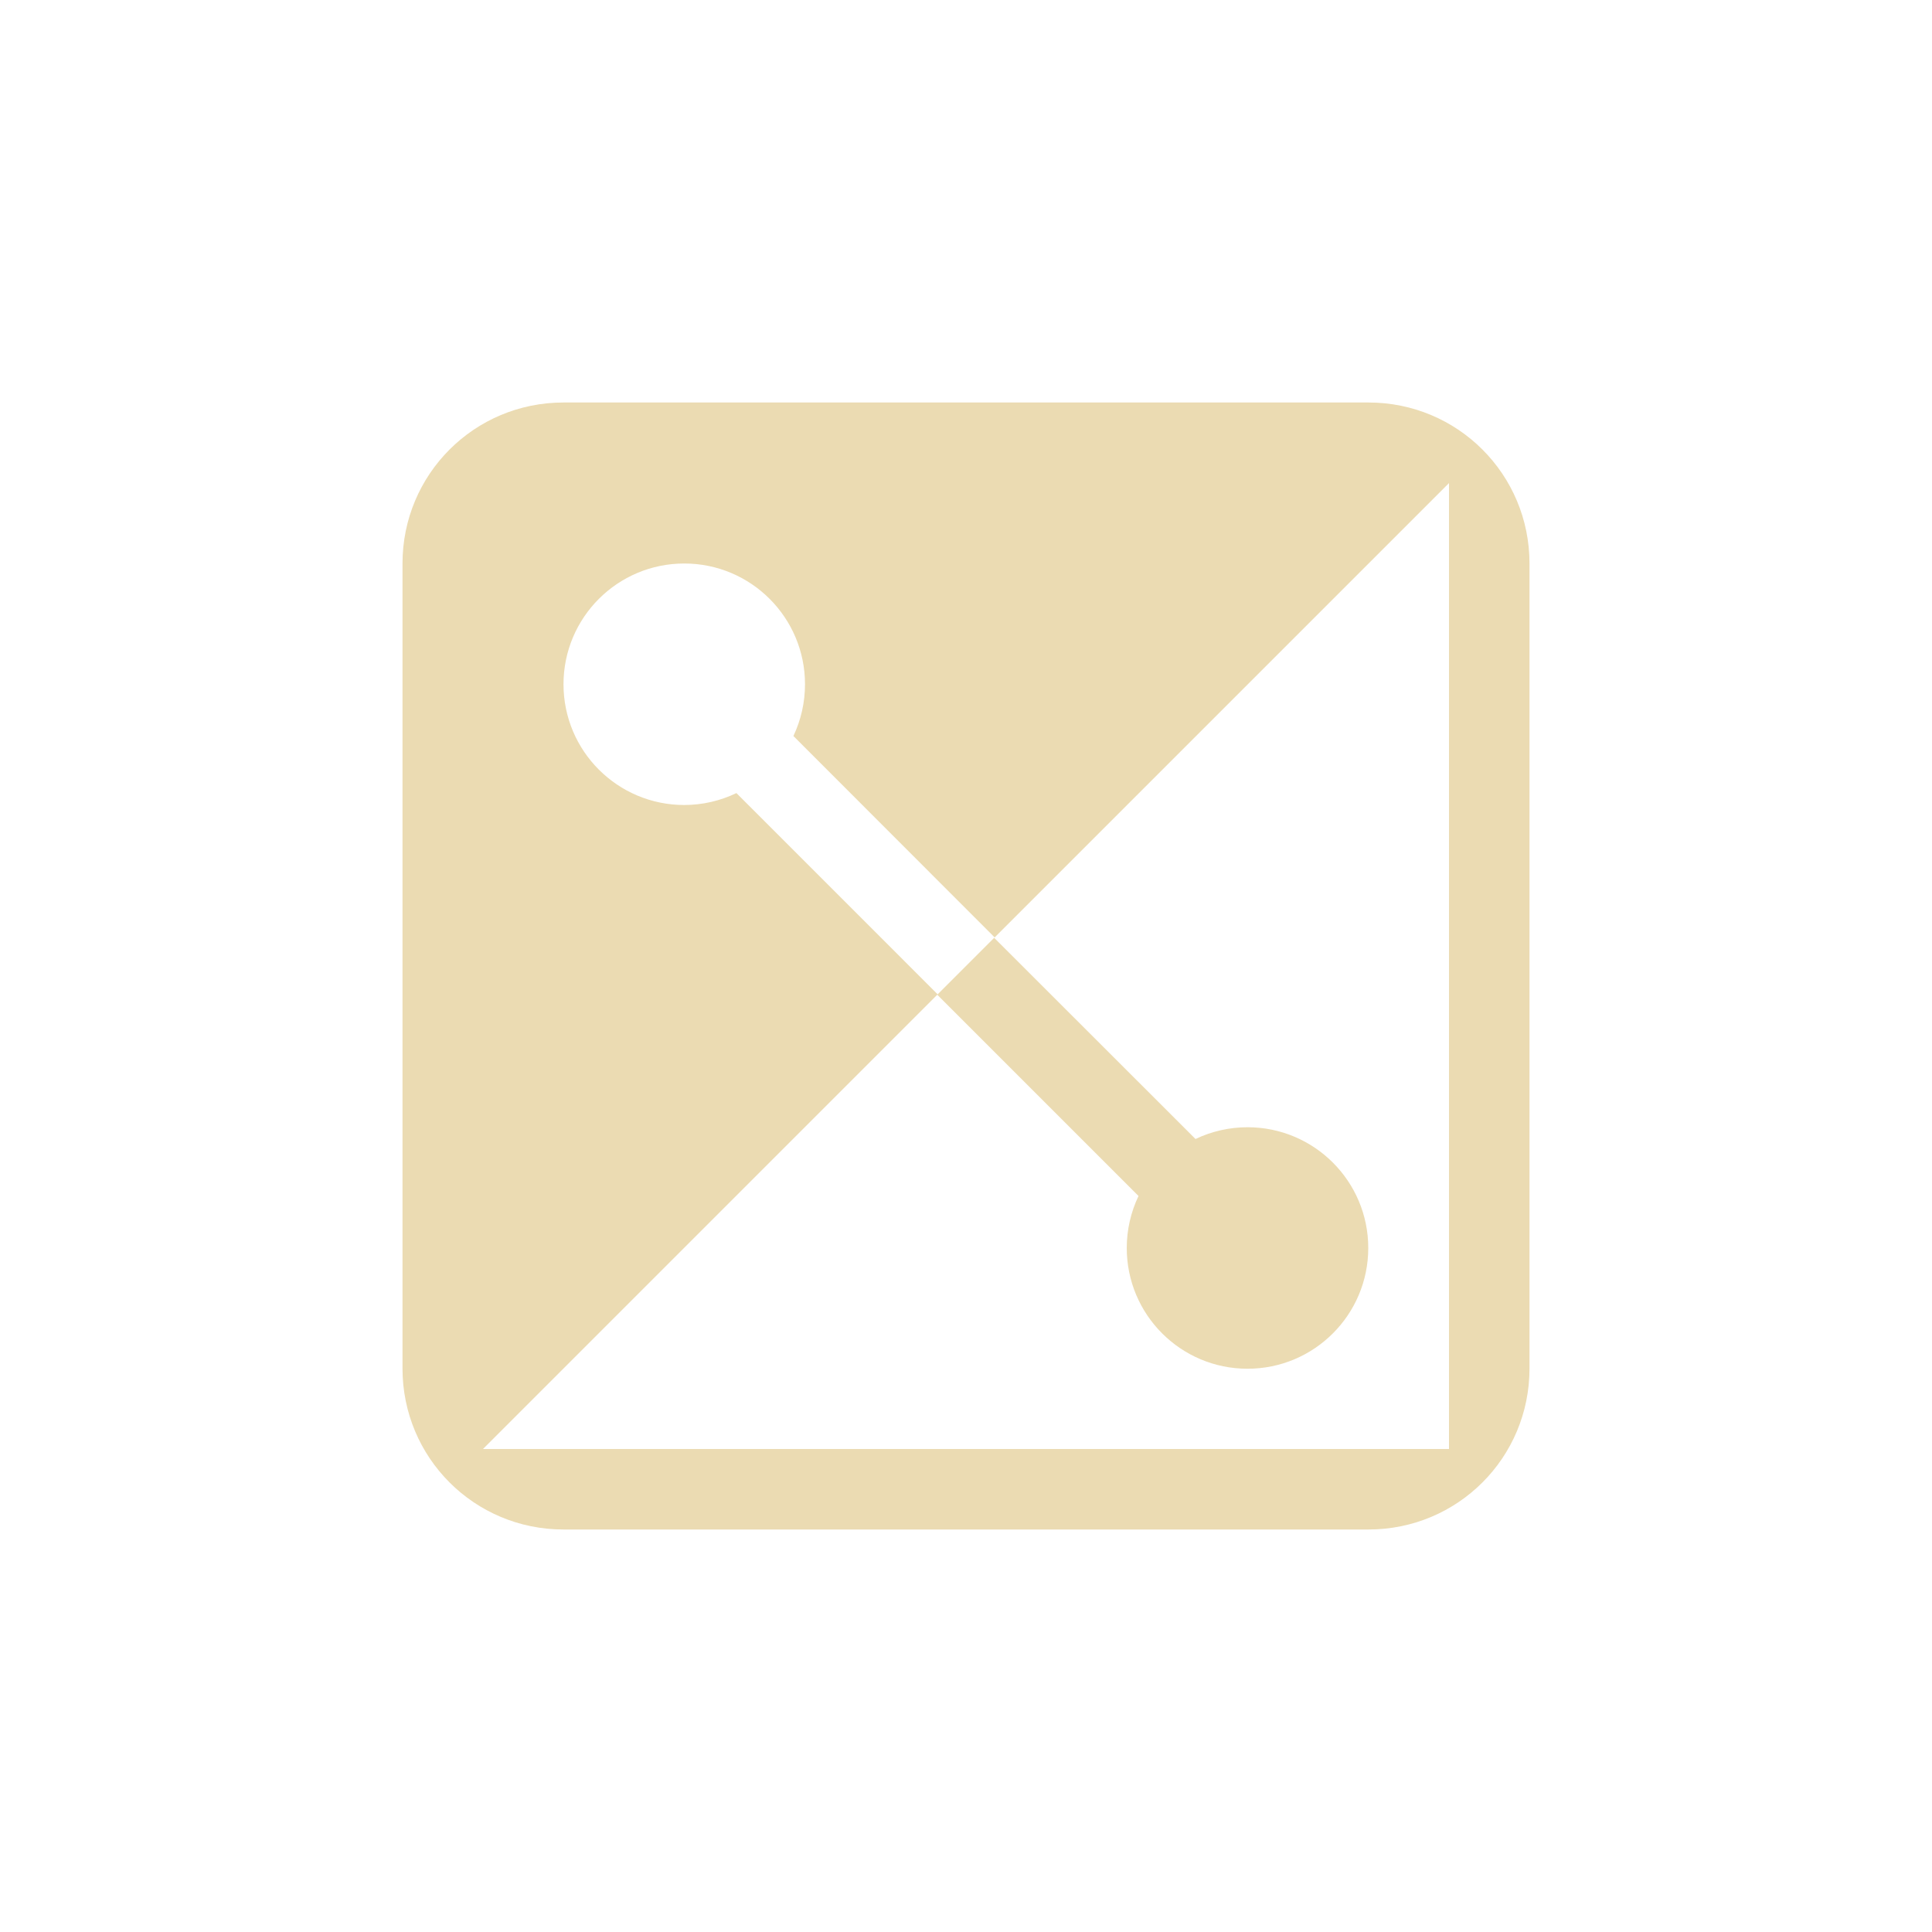
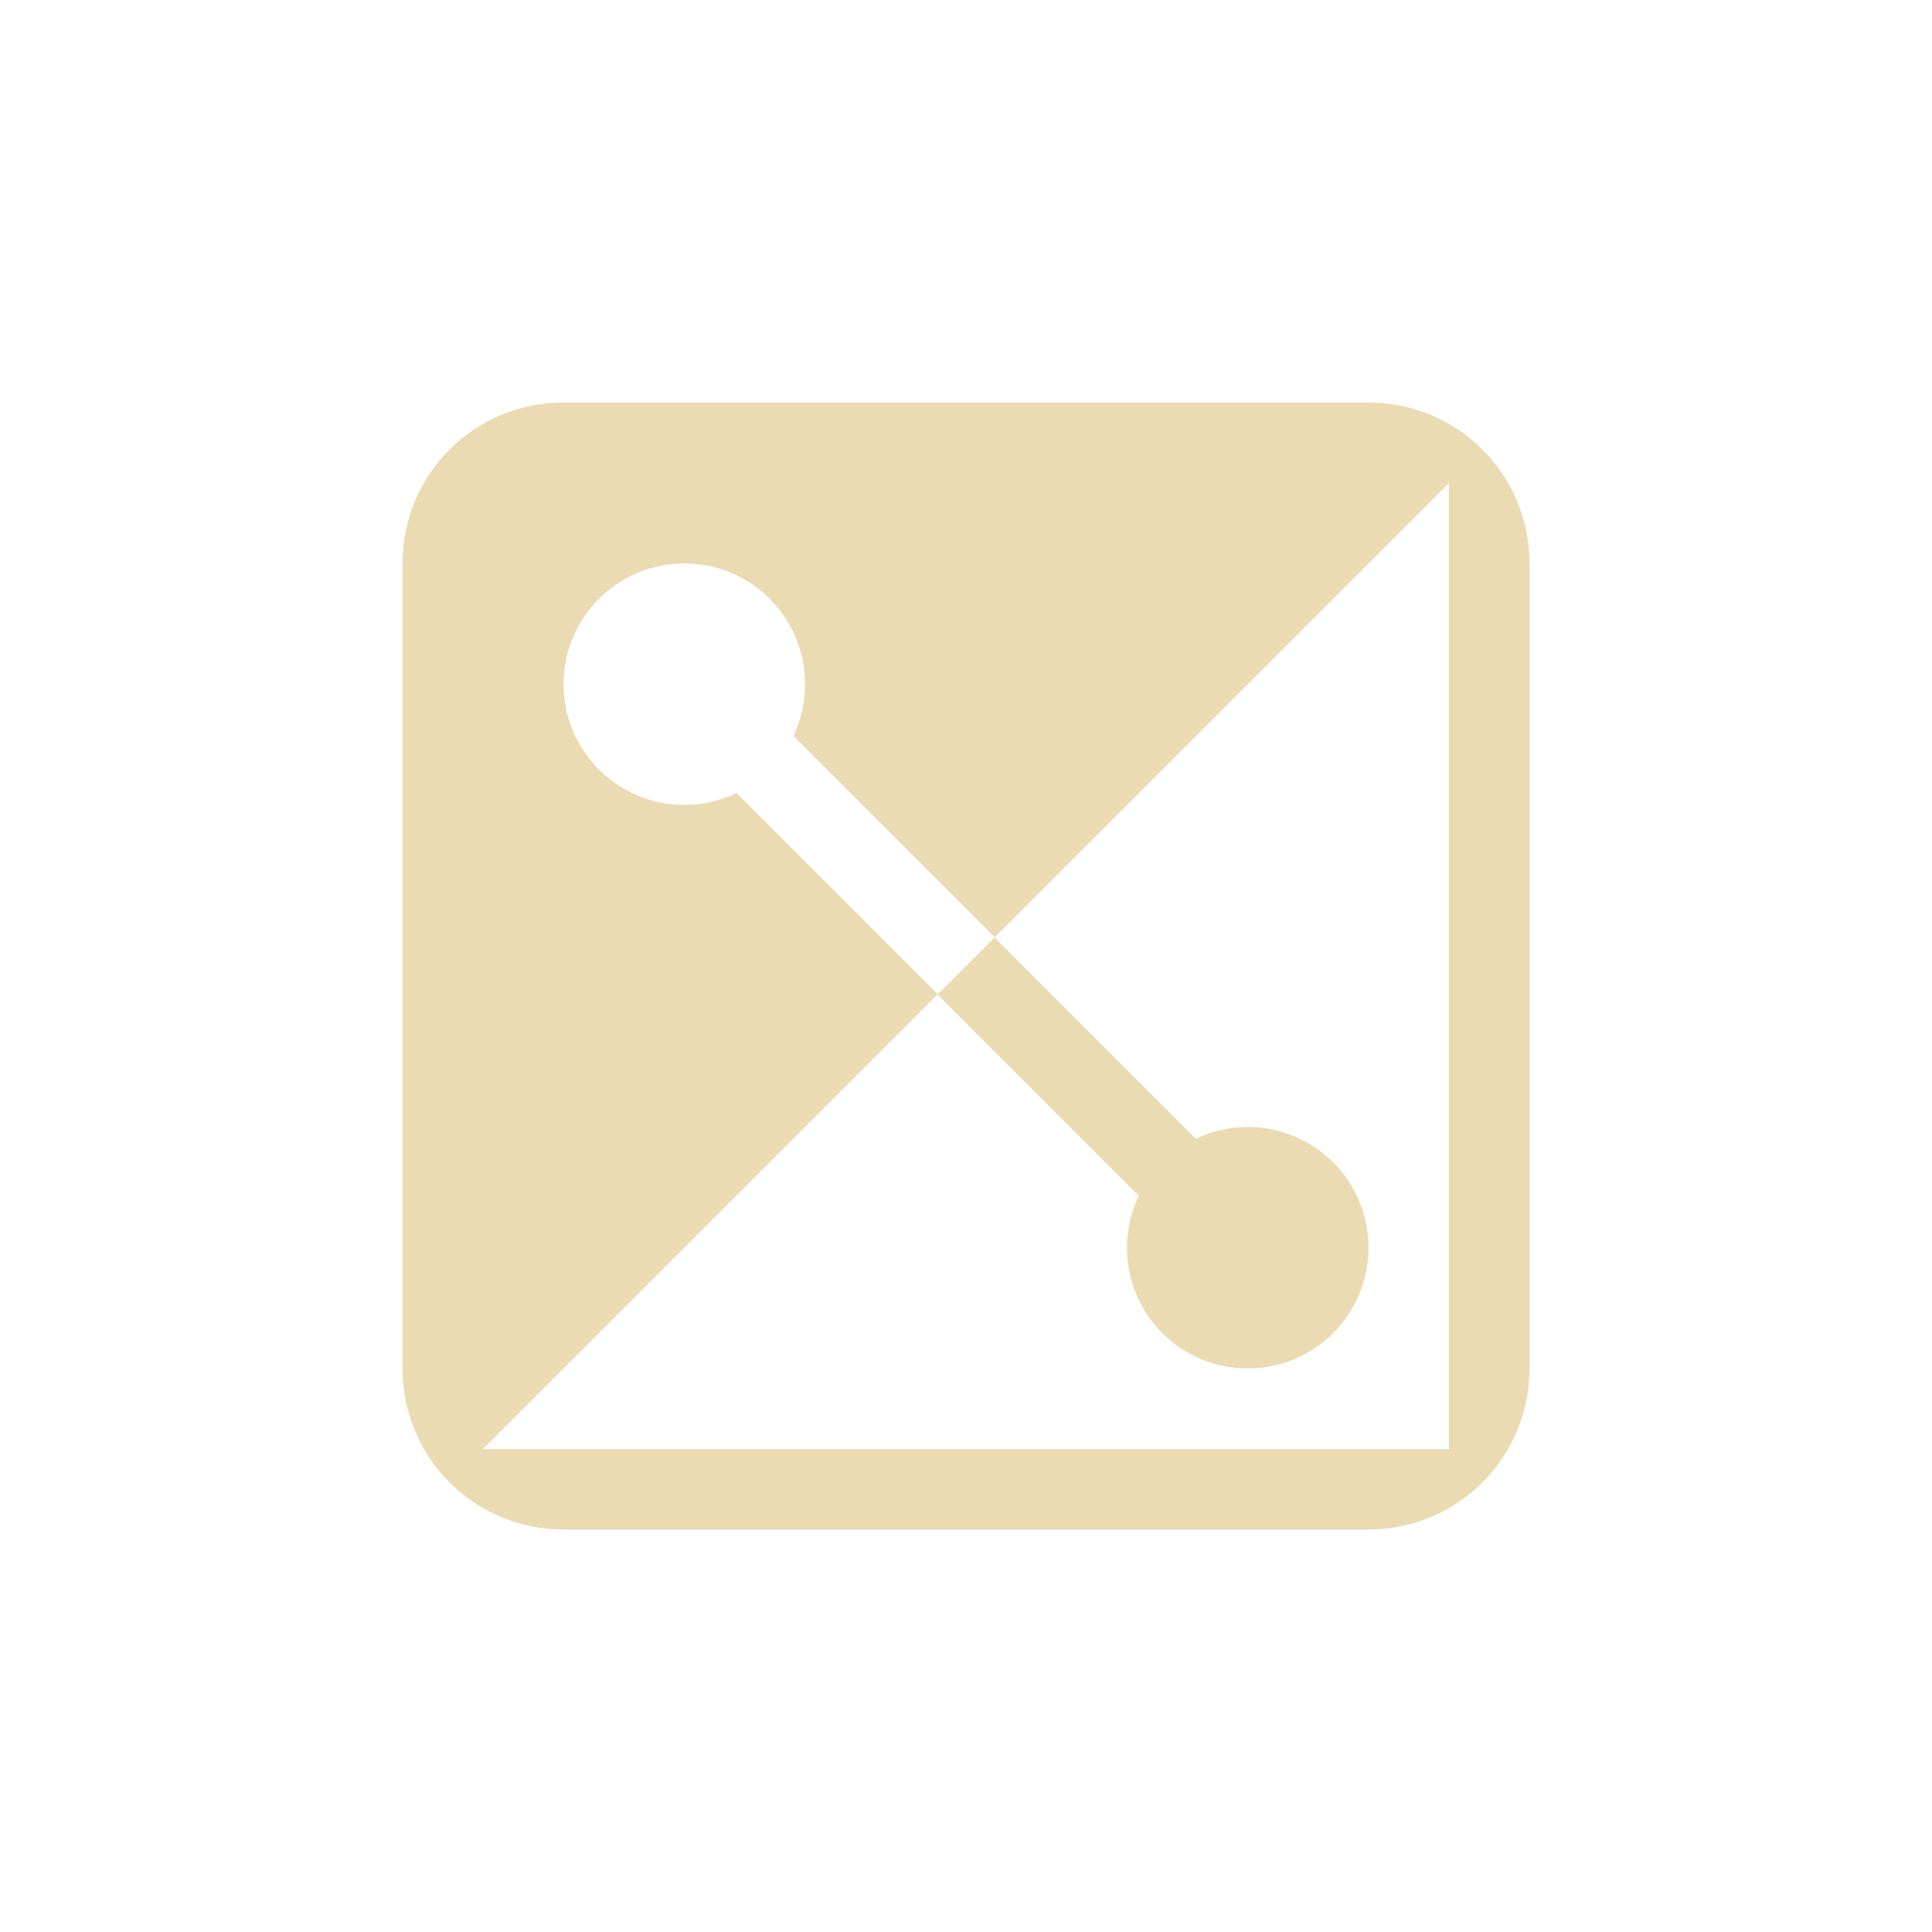
<svg xmlns="http://www.w3.org/2000/svg" width="24" height="24" version="1.1" viewBox="0 0 24 24">
  <defs>
    <style type="text/css">.ColorScheme-Text { color:#ebdbb2; } .ColorScheme-Highlight { color:#458588; }</style>
  </defs>
-   <path class="ColorScheme-Text" d="m7 5c-1.108 0-2 0.892-2 2v10c0 1.108 0.892 2 2 2h10c1.108 0 2-0.892 2-2v-10c0-1.108-0.892-2-2-2zm11 1v12h-12l5.648-5.648-2.5-2.5a1.5 1.5 0 0 1-0.648 0.148 1.5 1.5 0 0 1-1.5-1.5 1.5 1.5 0 0 1 1.5-1.5 1.5 1.5 0 0 1 1.5 1.5 1.5 1.5 0 0 1-0.144 0.643l2.5 2.502 5.645-5.645z" color="#ebdbb2" fill="currentColor" />
-   <path d="m12.35 11.65-0.707 0.707 2.5 2.5a1.5 1.5 0 0 0-0.146 0.646 1.5 1.5 0 0 0 1.5 1.5 1.5 1.5 0 0 0 1.5-1.5 1.5 1.5 0 0 0-1.5-1.5 1.5 1.5 0 0 0-0.646 0.146z" fill="#ebdbb2" stroke-dashoffset="64" stroke-linecap="square" stroke-width="1.5" />
+   <path class="ColorScheme-Text" d="m7 5c-1.108 0-2 0.892-2 2v10c0 1.108 0.892 2 2 2h10c1.108 0 2-0.892 2-2v-10c0-1.108-0.892-2-2-2zm11 1v12h-12l5.646-5.646 2.5 2.5a1.5 1.5 0 0 0-0.146 0.646 1.5 1.5 0 0 0 1.5 1.5 1.5 1.5 0 0 0 1.5-1.5 1.5 1.5 0 0 0-1.5-1.5 1.5 1.5 0 0 0-0.646 0.146l-2.5-2.5-0.705 0.705-2.5-2.5a1.5 1.5 0 0 1-0.648 0.148 1.5 1.5 0 0 1-1.5-1.5 1.5 1.5 0 0 1 1.5-1.5 1.5 1.5 0 0 1 1.5 1.5 1.5 1.5 0 0 1-0.144 0.643l2.5 2.502 5.645-5.645z" fill="currentColor" />
</svg>
